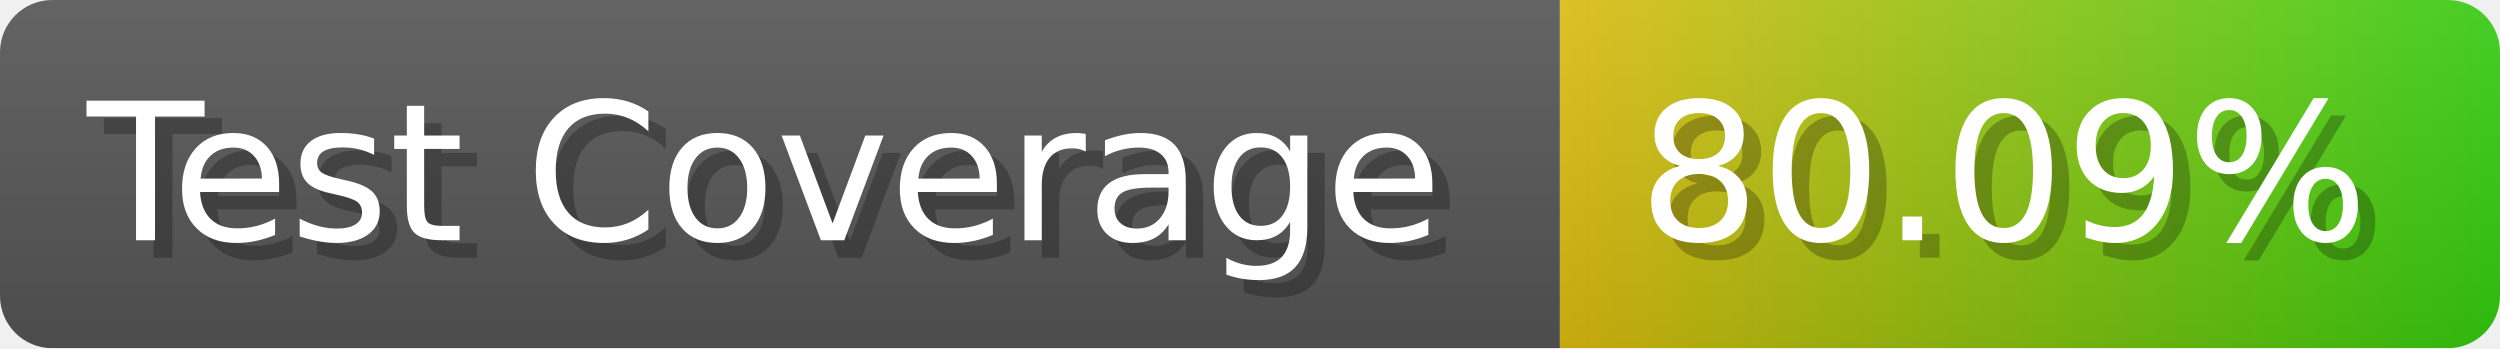
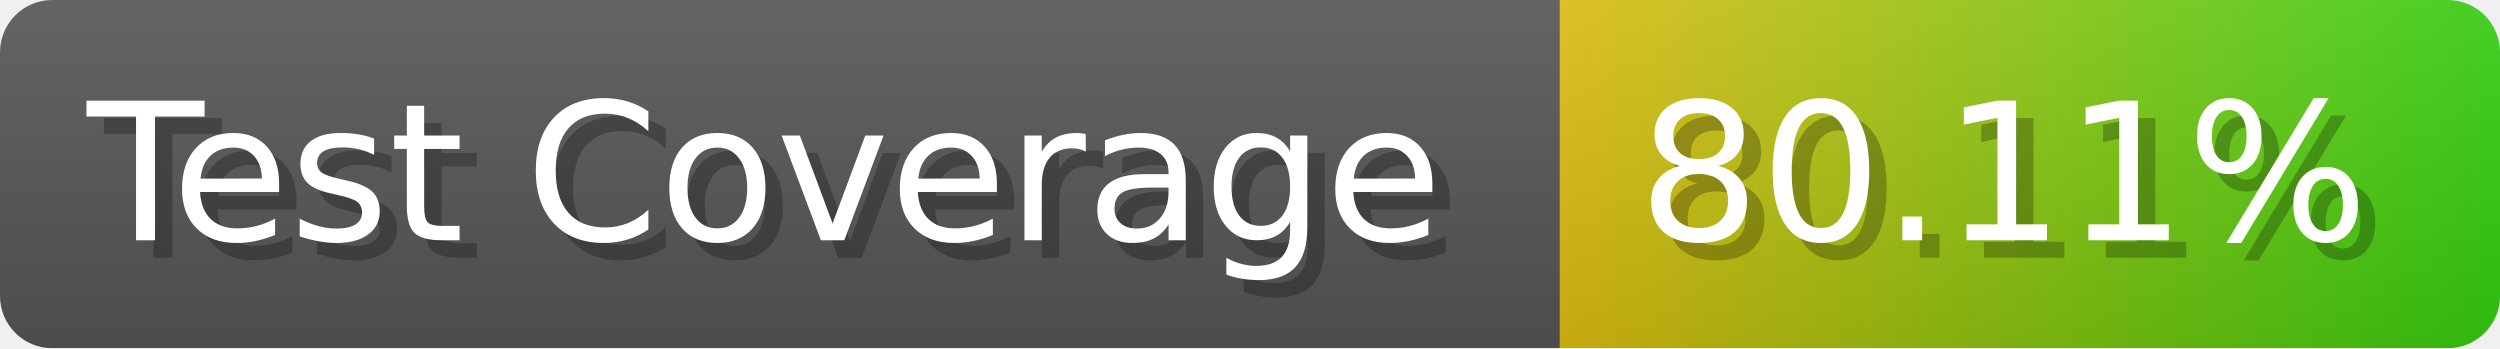
- <svg xmlns="http://www.w3.org/2000/svg" width="143.6" height="20" viewBox="0 0 1436 200" role="img" aria-label="Test Coverage: 80.09%">
+ <svg xmlns="http://www.w3.org/2000/svg" width="143.6" height="20" viewBox="0 0 1436 200" role="img" aria-label="Test Coverage: 80.11%">
  <linearGradient id="a" x2="0" y2="100%">
    <stop offset="0" stop-opacity=".1" stop-color="#EEE" />
    <stop offset="1" stop-opacity=".1" />
  </linearGradient>
  <mask id="m">
    <rect width="1436" height="200" rx="30" fill="#FFF" />
  </mask>
  <g mask="url(#m)">
    <rect width="896" height="200" fill="#555" />
    <rect width="540" height="200" fill="url(#x)" x="896" />
    <rect width="1436" height="200" fill="url(#a)" />
  </g>
  <g aria-hidden="true" fill="#fff" text-anchor="start" font-family="Verdana,DejaVu Sans,sans-serif" font-size="110">
    <text x="60" y="148" textLength="796" fill="#000" opacity="0.25">Test Coverage</text>
    <text x="50" y="138" textLength="796">Test Coverage</text>
-     <text x="951" y="148" textLength="440" fill="#000" opacity="0.25">80.09%</text>
-     <text x="941" y="138" textLength="440">80.09%</text>
+     <text x="951" y="148" textLength="440" fill="#000" opacity="0.25">80.11%</text>
+     <text x="941" y="138" textLength="440">80.11%</text>
  </g>
  <linearGradient id="x" x1="0%" y1="0%" x2="100%" y2="0%">
    <stop offset="0%" style="stop-color:#DB1" />
    <stop offset="100%" style="stop-color:#3C1" />
  </linearGradient>
</svg>
